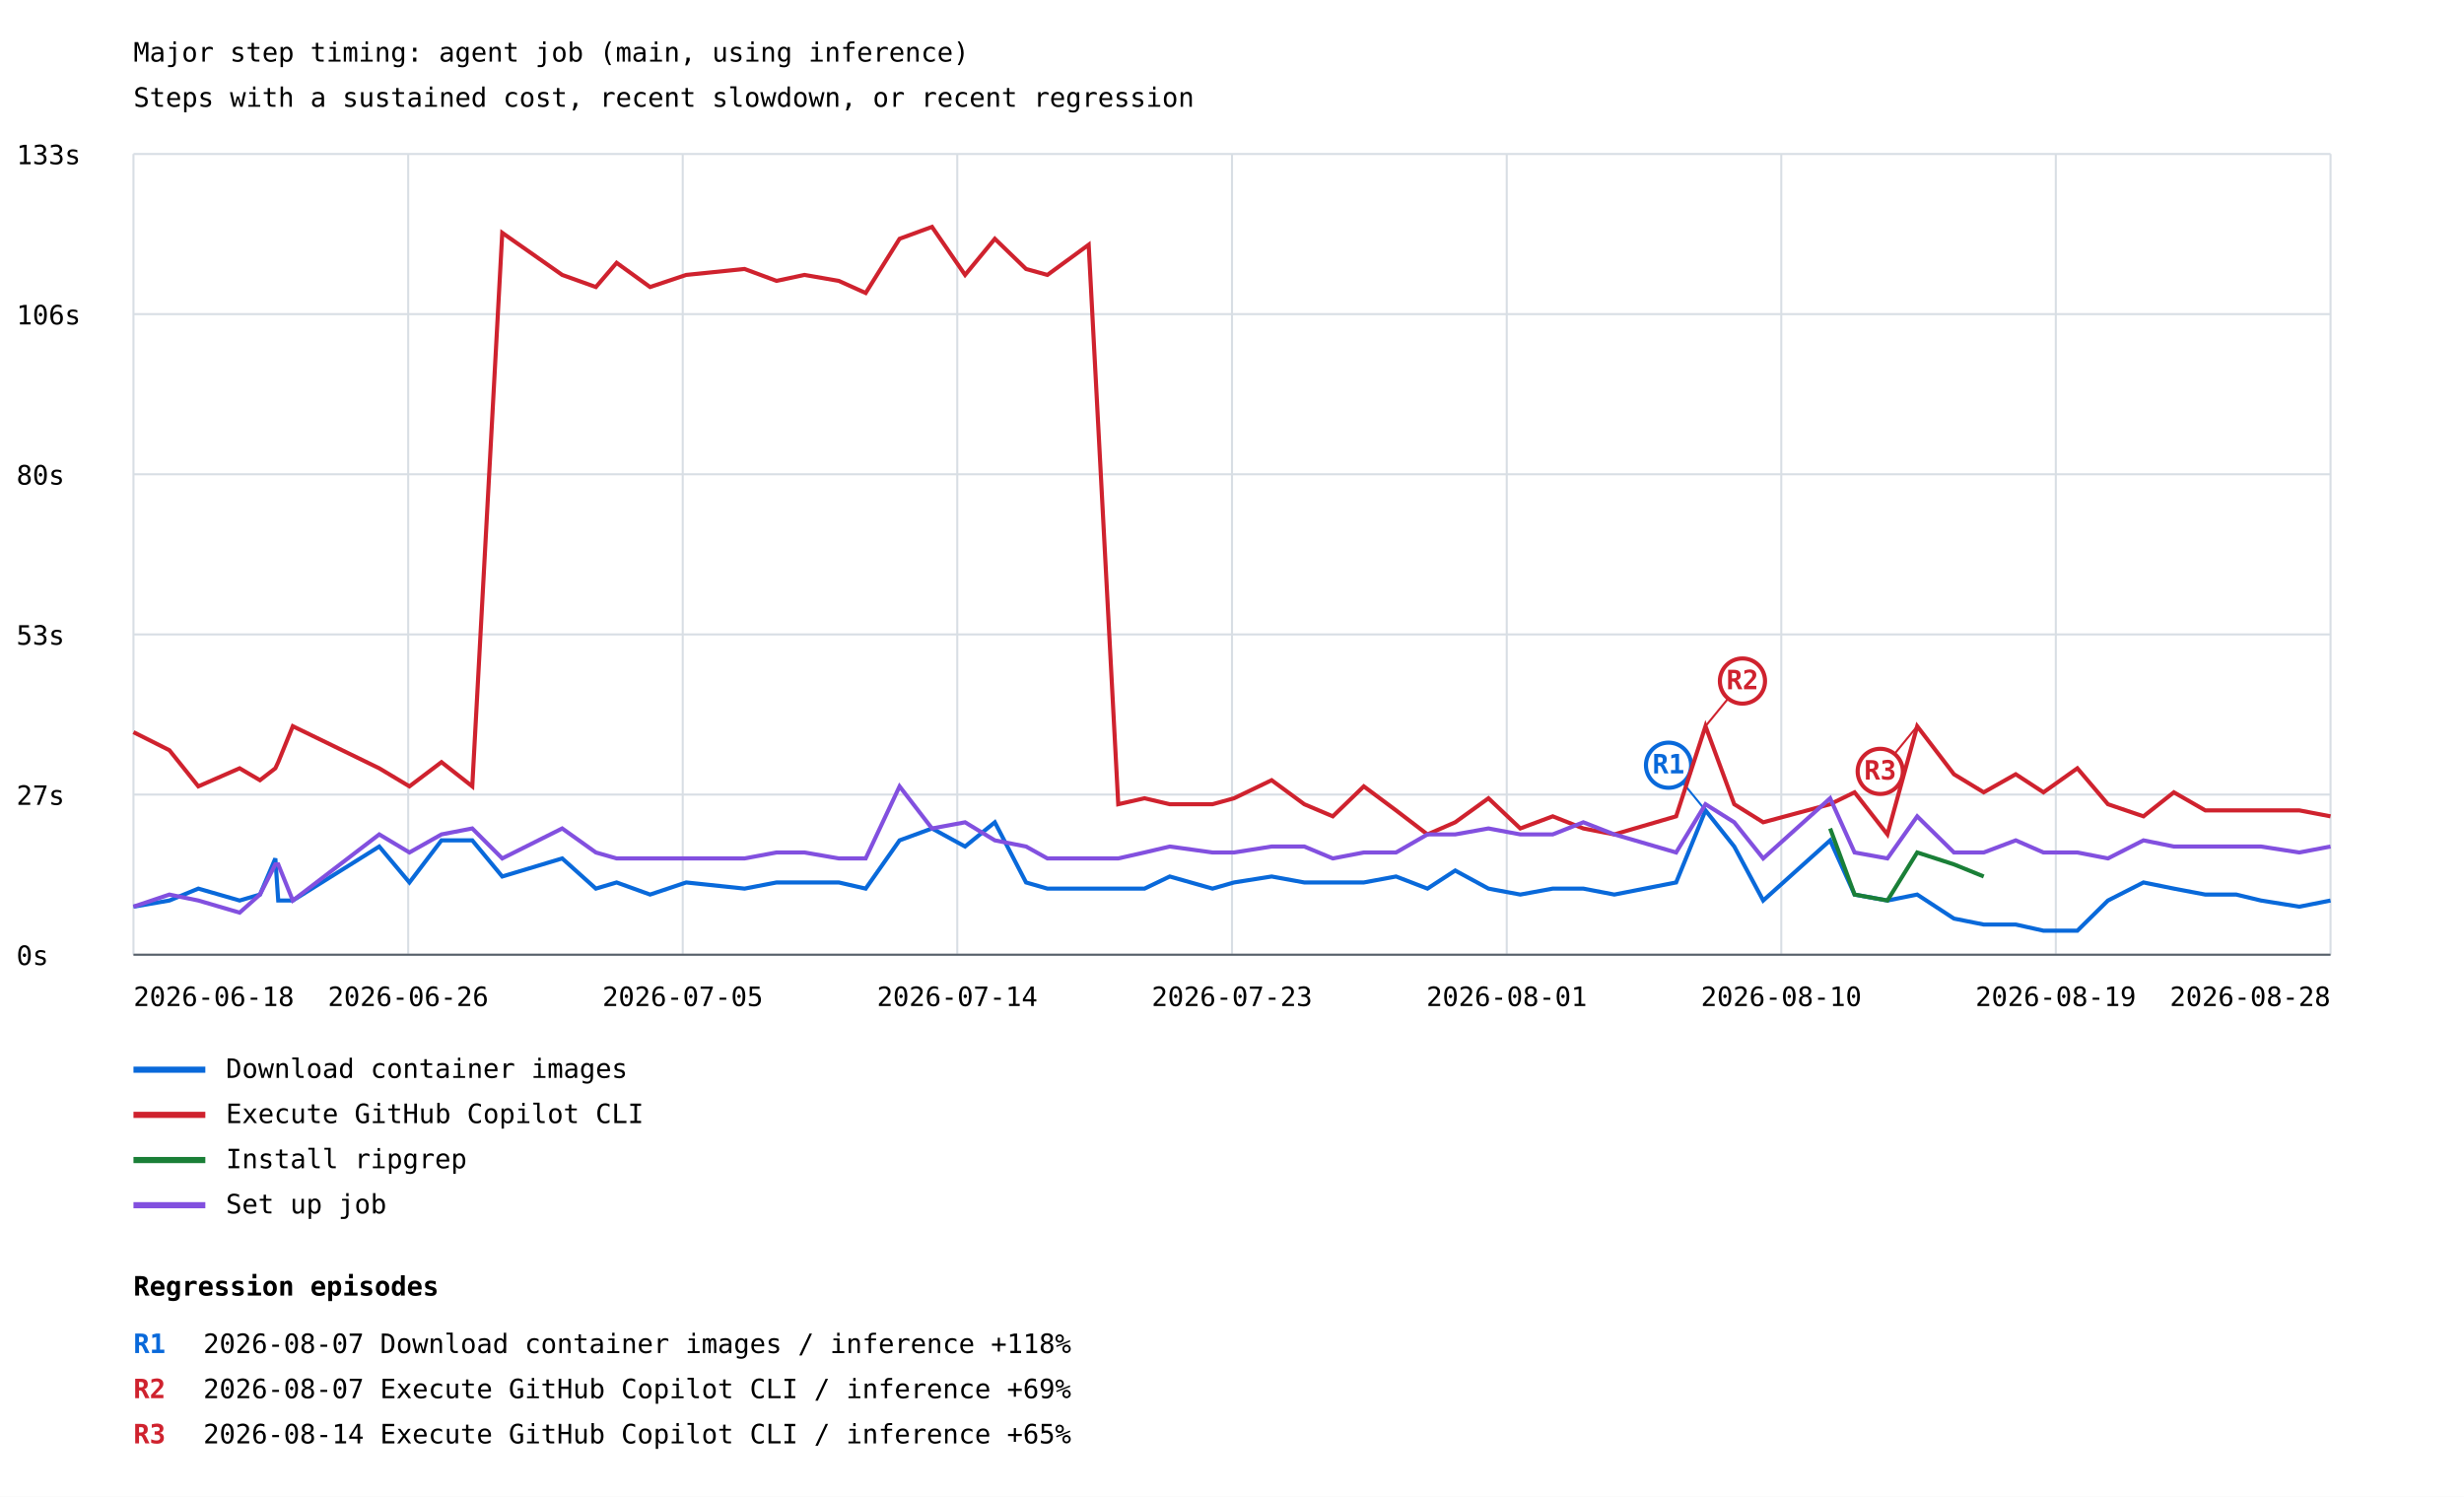
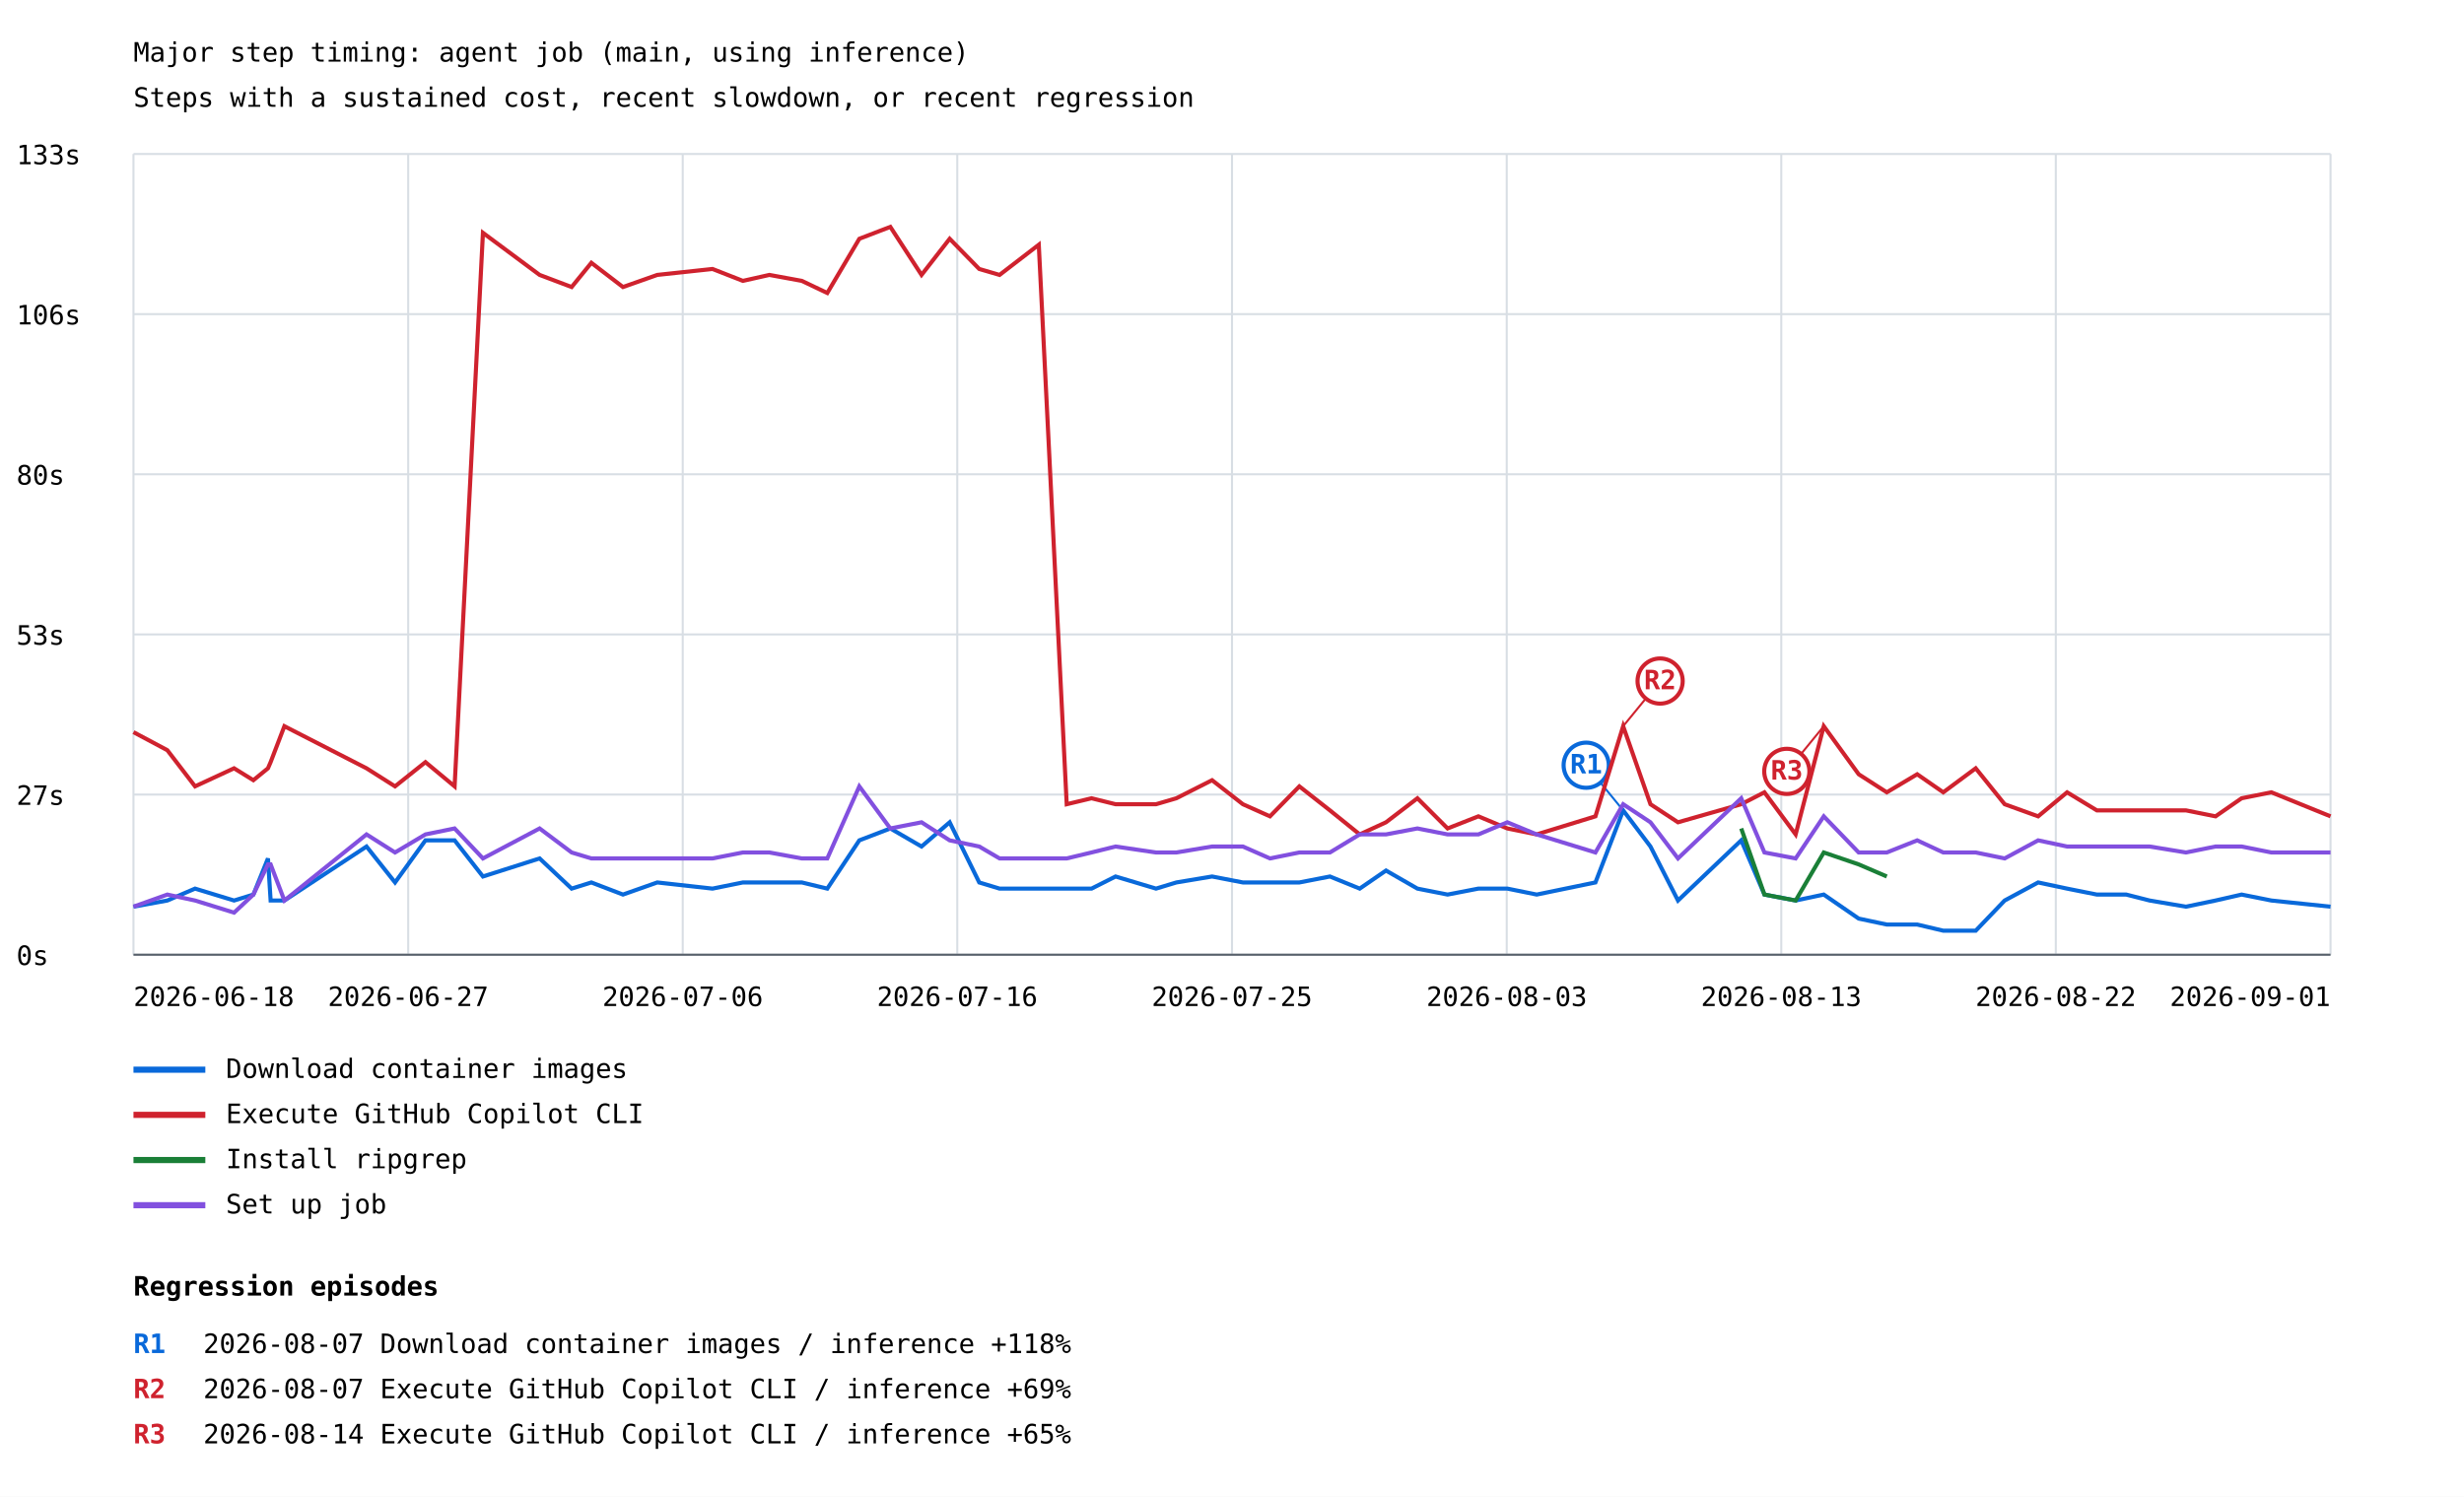
<svg xmlns="http://www.w3.org/2000/svg" width="1200" height="729" viewBox="0 0 1200 729">
  <rect width="100%" height="100%" fill="white" />
  <style>text{font-family:ui-monospace,monospace;font-size:13px}.axis{stroke:#57606a;stroke-width:1}.grid{stroke:#d8dee4;stroke-width:1}</style>
  <text x="65" y="30" font-size="20">Major step timing: agent job (main, using inference)</text>
  <text x="65" y="52">Steps with a sustained cost, recent slowdown, or recent regression</text>
  <line class="grid" x1="65" y1="465.0" x2="1135" y2="465.0" />
  <text x="8" y="470.0">0s</text>
  <line class="grid" x1="65" y1="387.0" x2="1135" y2="387.0" />
  <text x="8" y="392.0">27s</text>
  <line class="grid" x1="65" y1="309.0" x2="1135" y2="309.0" />
  <text x="8" y="314.0">53s</text>
  <line class="grid" x1="65" y1="231.0" x2="1135" y2="231.0" />
  <text x="8" y="236.0">80s</text>
  <line class="grid" x1="65" y1="153.0" x2="1135" y2="153.0" />
  <text x="8" y="158.0">106s</text>
  <line class="grid" x1="65" y1="75.0" x2="1135" y2="75.0" />
  <text x="8" y="80.0">133s</text>
  <line class="grid" x1="65.0" y1="75" x2="65.0" y2="465" />
  <line class="grid" x1="198.8" y1="75" x2="198.8" y2="465" />
  <line class="grid" x1="332.5" y1="75" x2="332.5" y2="465" />
  <line class="grid" x1="466.2" y1="75" x2="466.2" y2="465" />
  <line class="grid" x1="600.0" y1="75" x2="600.0" y2="465" />
  <line class="grid" x1="733.8" y1="75" x2="733.8" y2="465" />
  <line class="grid" x1="867.5" y1="75" x2="867.5" y2="465" />
  <line class="grid" x1="1001.2" y1="75" x2="1001.2" y2="465" />
  <line class="grid" x1="1135.0" y1="75" x2="1135.0" y2="465" />
-   <polyline points="65.0,441.6 82.5,438.6 96.6,432.8 116.7,438.6 126.6,435.7 134.1,418.1 135.5,438.6 142.6,438.6 184.7,412.3 199.4,429.8 215.0,409.3 230.0,409.3 244.6,426.9 273.8,418.1 290.2,432.8 300.3,429.8 316.6,435.7 334.2,429.8 362.6,432.8 378.2,429.8 391.8,429.8 408.5,429.8 421.6,432.8 438.1,409.3 453.9,403.5 470.0,412.3 484.5,400.5 499.7,429.8 510.1,432.8 530.2,432.8 544.6,432.8 557.4,432.8 569.7,426.9 590.5,432.8 601.0,429.8 619.3,426.9 635.2,429.8 649.1,429.8 664.2,429.8 679.9,426.9 695.2,432.8 708.7,424.0 724.9,432.8 740.4,435.7 756.2,432.8 771.1,432.8 786.2,435.7 816.3,429.8 830.6,394.7 844.6,412.3 858.7,438.6 891.3,409.3 903.2,435.7 919.2,438.6 933.7,435.7 951.6,447.4 966.1,450.3 981.7,450.3 995.2,453.3 1011.7,453.3 1026.6,438.6 1043.9,429.8 1058.7,432.8 1074.0,435.7 1089.1,435.7 1101.1,438.6 1119.8,441.6 1135.0,438.6" fill="none" stroke="#0969da" stroke-width="2" />
-   <line x1="830.6" y1="394.7" x2="812.6" y2="372.7" stroke="#0969da" stroke-width="1" />
-   <circle cx="812.6" cy="372.7" r="11" fill="white" stroke="#0969da" stroke-width="2" />
-   <text x="812.6" y="376.7" fill="#0969da" font-size="10" font-weight="bold" text-anchor="middle">R1</text>
+   <polyline points="65.0,441.6 81.5,438.6 95.0,432.8 114.0,438.6 123.4,435.7 130.5,418.1 131.8,438.6 138.5,438.6 178.5,412.3 192.4,429.8 207.2,409.3 221.4,409.3 235.2,426.9 262.8,418.1 278.4,432.8 288.0,429.8 303.4,435.7 320.1,429.8 347.0,432.8 361.8,429.8 374.7,429.8 390.5,429.8 402.9,432.8 418.5,409.3 433.6,403.5 448.8,412.3 462.5,400.5 476.9,429.8 486.8,432.8 505.9,432.8 519.5,432.8 531.6,432.8 543.3,426.9 563.0,432.8 572.9,429.8 590.3,426.9 605.3,429.8 618.5,429.8 632.8,429.8 647.7,426.9 662.2,432.8 675.0,424.0 690.3,432.8 705.0,435.7 720.0,432.8 734.1,432.8 748.4,435.7 777.0,429.8 790.5,394.7 803.8,412.3 817.2,438.6 848.0,409.3 859.3,435.7 874.5,438.6 888.2,435.7 905.2,447.4 918.9,450.3 933.7,450.3 946.4,453.3 962.2,453.3 976.3,438.6 992.6,429.8 1006.7,432.8 1021.2,435.7 1035.5,435.7 1046.9,438.6 1064.6,441.6 1079.0,438.6 1091.7,435.7 1106.2,438.6 1135.0,441.6" fill="none" stroke="#0969da" stroke-width="2" />
+   <line x1="790.5" y1="394.7" x2="772.5" y2="372.7" stroke="#0969da" stroke-width="1" />
+   <circle cx="772.5" cy="372.7" r="11" fill="white" stroke="#0969da" stroke-width="2" />
+   <text x="772.5" y="376.7" fill="#0969da" font-size="10" font-weight="bold" text-anchor="middle">R1</text>
  <line x1="65" y1="521" x2="100" y2="521" stroke="#0969da" stroke-width="3" />
  <text x="110" y="525">Download container images</text>
-   <polyline points="65.0,356.6 82.5,365.4 96.6,383.0 116.7,374.2 126.6,380.0 134.1,374.2 135.5,371.2 142.6,353.7 184.7,374.2 199.4,383.0 215.0,371.2 230.0,383.0 244.6,113.4 273.8,133.9 290.2,139.8 300.3,128.0 316.6,139.8 334.2,133.9 362.6,131.0 378.2,136.8 391.8,133.9 408.5,136.8 421.6,142.7 438.1,116.3 453.9,110.5 470.0,133.9 484.5,116.3 499.7,131.0 510.1,133.9 530.2,119.2 544.6,391.7 557.4,388.8 569.7,391.7 590.5,391.7 601.0,388.8 619.3,380.0 635.2,391.7 649.1,397.6 664.2,383.0 679.9,394.7 695.2,406.4 708.7,400.5 724.9,388.8 740.4,403.5 756.2,397.6 771.1,403.5 786.2,406.4 816.3,397.6 830.6,353.7 844.6,391.7 858.7,400.5 891.3,391.7 903.2,385.9 919.2,406.4 933.7,353.7 951.6,377.1 966.1,385.9 981.7,377.1 995.2,385.9 1011.7,374.2 1026.6,391.7 1043.9,397.6 1058.7,385.9 1074.0,394.7 1089.1,394.7 1101.1,394.7 1119.8,394.7 1135.0,397.6" fill="none" stroke="#cf222e" stroke-width="2" />
-   <line x1="830.6" y1="353.7" x2="848.6" y2="331.7" stroke="#cf222e" stroke-width="1" />
-   <circle cx="848.6" cy="331.7" r="11" fill="white" stroke="#cf222e" stroke-width="2" />
-   <text x="848.6" y="335.7" fill="#cf222e" font-size="10" font-weight="bold" text-anchor="middle">R2</text>
-   <line x1="933.7" y1="353.7" x2="915.7" y2="375.7" stroke="#cf222e" stroke-width="1" />
-   <circle cx="915.7" cy="375.7" r="11" fill="white" stroke="#cf222e" stroke-width="2" />
-   <text x="915.7" y="379.7" fill="#cf222e" font-size="10" font-weight="bold" text-anchor="middle">R3</text>
+   <polyline points="65.0,356.6 81.5,365.4 95.0,383.0 114.0,374.2 123.4,380.0 130.5,374.2 131.8,371.2 138.5,353.7 178.5,374.2 192.4,383.0 207.2,371.2 221.4,383.0 235.2,113.4 262.8,133.9 278.4,139.8 288.0,128.0 303.4,139.8 320.1,133.9 347.0,131.0 361.8,136.8 374.7,133.9 390.5,136.8 402.9,142.7 418.5,116.3 433.6,110.5 448.8,133.9 462.5,116.3 476.9,131.0 486.8,133.9 505.9,119.2 519.5,391.7 531.6,388.8 543.3,391.7 563.0,391.7 572.9,388.8 590.3,380.0 605.3,391.7 618.5,397.6 632.8,383.0 647.7,394.7 662.2,406.4 675.0,400.5 690.3,388.8 705.0,403.5 720.0,397.6 734.1,403.5 748.4,406.4 777.0,397.6 790.5,353.7 803.8,391.7 817.2,400.5 848.0,391.7 859.3,385.9 874.5,406.4 888.2,353.7 905.2,377.1 918.9,385.9 933.7,377.1 946.4,385.9 962.2,374.2 976.3,391.7 992.6,397.6 1006.7,385.9 1021.2,394.7 1035.5,394.7 1046.9,394.7 1064.6,394.7 1079.0,397.6 1091.7,388.8 1106.2,385.9 1135.0,397.6" fill="none" stroke="#cf222e" stroke-width="2" />
+   <line x1="790.5" y1="353.7" x2="808.5" y2="331.7" stroke="#cf222e" stroke-width="1" />
+   <circle cx="808.5" cy="331.7" r="11" fill="white" stroke="#cf222e" stroke-width="2" />
+   <text x="808.5" y="335.7" fill="#cf222e" font-size="10" font-weight="bold" text-anchor="middle">R2</text>
+   <line x1="888.2" y1="353.7" x2="870.2" y2="375.7" stroke="#cf222e" stroke-width="1" />
+   <circle cx="870.2" cy="375.7" r="11" fill="white" stroke="#cf222e" stroke-width="2" />
+   <text x="870.2" y="379.7" fill="#cf222e" font-size="10" font-weight="bold" text-anchor="middle">R3</text>
  <line x1="65" y1="543" x2="100" y2="543" stroke="#cf222e" stroke-width="3" />
  <text x="110" y="547">Execute GitHub Copilot CLI</text>
-   <polyline points="891.3,403.5 903.2,435.7 919.2,438.6 933.7,415.2 951.6,421.0 966.1,426.9" fill="none" stroke="#1a7f37" stroke-width="2" />
+   <polyline points="848.0,403.5 859.3,435.7 874.5,438.6 888.2,415.2 905.2,421.0 918.9,426.9" fill="none" stroke="#1a7f37" stroke-width="2" />
  <line x1="65" y1="565" x2="100" y2="565" stroke="#1a7f37" stroke-width="3" />
  <text x="110" y="569">Install ripgrep</text>
-   <polyline points="65.0,441.6 82.5,435.7 96.6,438.6 116.7,444.5 126.6,435.7 134.1,421.0 135.5,421.0 142.6,438.6 184.7,406.4 199.4,415.2 215.0,406.4 230.0,403.5 244.6,418.1 273.8,403.5 290.2,415.2 300.3,418.1 316.6,418.1 334.2,418.1 362.6,418.1 378.2,415.2 391.8,415.2 408.5,418.1 421.6,418.1 438.1,383.0 453.9,403.5 470.0,400.5 484.5,409.3 499.7,412.3 510.1,418.1 530.2,418.1 544.6,418.1 557.4,415.2 569.7,412.3 590.5,415.2 601.0,415.2 619.3,412.3 635.2,412.3 649.1,418.1 664.2,415.2 679.9,415.2 695.2,406.4 708.7,406.4 724.9,403.5 740.4,406.4 756.2,406.4 771.1,400.5 786.2,406.4 816.3,415.2 830.6,391.7 844.6,400.5 858.7,418.1 891.3,388.8 903.2,415.2 919.2,418.1 933.7,397.6 951.6,415.2 966.1,415.2 981.7,409.3 995.2,415.2 1011.7,415.2 1026.6,418.1 1043.9,409.3 1058.7,412.3 1074.0,412.3 1089.1,412.3 1101.1,412.3 1119.8,415.2 1135.0,412.3" fill="none" stroke="#8250df" stroke-width="2" />
+   <polyline points="65.0,441.6 81.5,435.7 95.0,438.6 114.0,444.5 123.4,435.7 130.5,421.0 131.8,421.0 138.5,438.6 178.5,406.4 192.4,415.2 207.2,406.4 221.4,403.5 235.2,418.1 262.8,403.5 278.4,415.2 288.0,418.1 303.4,418.1 320.1,418.1 347.0,418.1 361.8,415.2 374.7,415.2 390.5,418.1 402.9,418.1 418.5,383.0 433.6,403.5 448.8,400.5 462.5,409.3 476.9,412.3 486.8,418.1 505.9,418.1 519.5,418.1 531.6,415.2 543.3,412.3 563.0,415.2 572.9,415.2 590.3,412.3 605.3,412.3 618.5,418.1 632.8,415.2 647.7,415.2 662.2,406.4 675.0,406.4 690.3,403.5 705.0,406.4 720.0,406.4 734.1,400.5 748.4,406.4 777.0,415.2 790.5,391.7 803.8,400.5 817.2,418.1 848.0,388.8 859.3,415.2 874.5,418.1 888.2,397.6 905.2,415.2 918.9,415.2 933.7,409.3 946.4,415.2 962.2,415.2 976.3,418.1 992.6,409.3 1006.7,412.3 1021.2,412.3 1035.5,412.3 1046.9,412.3 1064.6,415.2 1079.0,412.3 1091.7,412.3 1106.2,415.2 1135.0,415.2" fill="none" stroke="#8250df" stroke-width="2" />
  <line x1="65" y1="587" x2="100" y2="587" stroke="#8250df" stroke-width="3" />
  <text x="110" y="591">Set up job</text>
  <text x="65.0" y="490" text-anchor="start">2026-06-18</text>
-   <text x="198.8" y="490" text-anchor="middle">2026-06-26</text>
-   <text x="332.5" y="490" text-anchor="middle">2026-07-05</text>
-   <text x="466.2" y="490" text-anchor="middle">2026-07-14</text>
-   <text x="600.0" y="490" text-anchor="middle">2026-07-23</text>
-   <text x="733.8" y="490" text-anchor="middle">2026-08-01</text>
-   <text x="867.5" y="490" text-anchor="middle">2026-08-10</text>
-   <text x="1001.2" y="490" text-anchor="middle">2026-08-19</text>
-   <text x="1135.0" y="490" text-anchor="end">2026-08-28</text>
+   <text x="198.8" y="490" text-anchor="middle">2026-06-27</text>
+   <text x="332.5" y="490" text-anchor="middle">2026-07-06</text>
+   <text x="466.2" y="490" text-anchor="middle">2026-07-16</text>
+   <text x="600.0" y="490" text-anchor="middle">2026-07-25</text>
+   <text x="733.8" y="490" text-anchor="middle">2026-08-03</text>
+   <text x="867.5" y="490" text-anchor="middle">2026-08-13</text>
+   <text x="1001.2" y="490" text-anchor="middle">2026-08-22</text>
+   <text x="1135.0" y="490" text-anchor="end">2026-09-01</text>
  <line class="axis" x1="65" y1="465" x2="1135" y2="465" />
  <text x="65" y="631" font-size="16" font-weight="bold">Regression episodes</text>
  <text x="65" y="659" fill="#0969da" font-weight="bold">R1</text>
  <text x="99" y="659">2026-08-07  Download container images / inference  +118%</text>
  <text x="65" y="681" fill="#cf222e" font-weight="bold">R2</text>
  <text x="99" y="681">2026-08-07  Execute GitHub Copilot CLI / inference  +69%</text>
  <text x="65" y="703" fill="#cf222e" font-weight="bold">R3</text>
  <text x="99" y="703">2026-08-14  Execute GitHub Copilot CLI / inference  +65%</text>
</svg>
